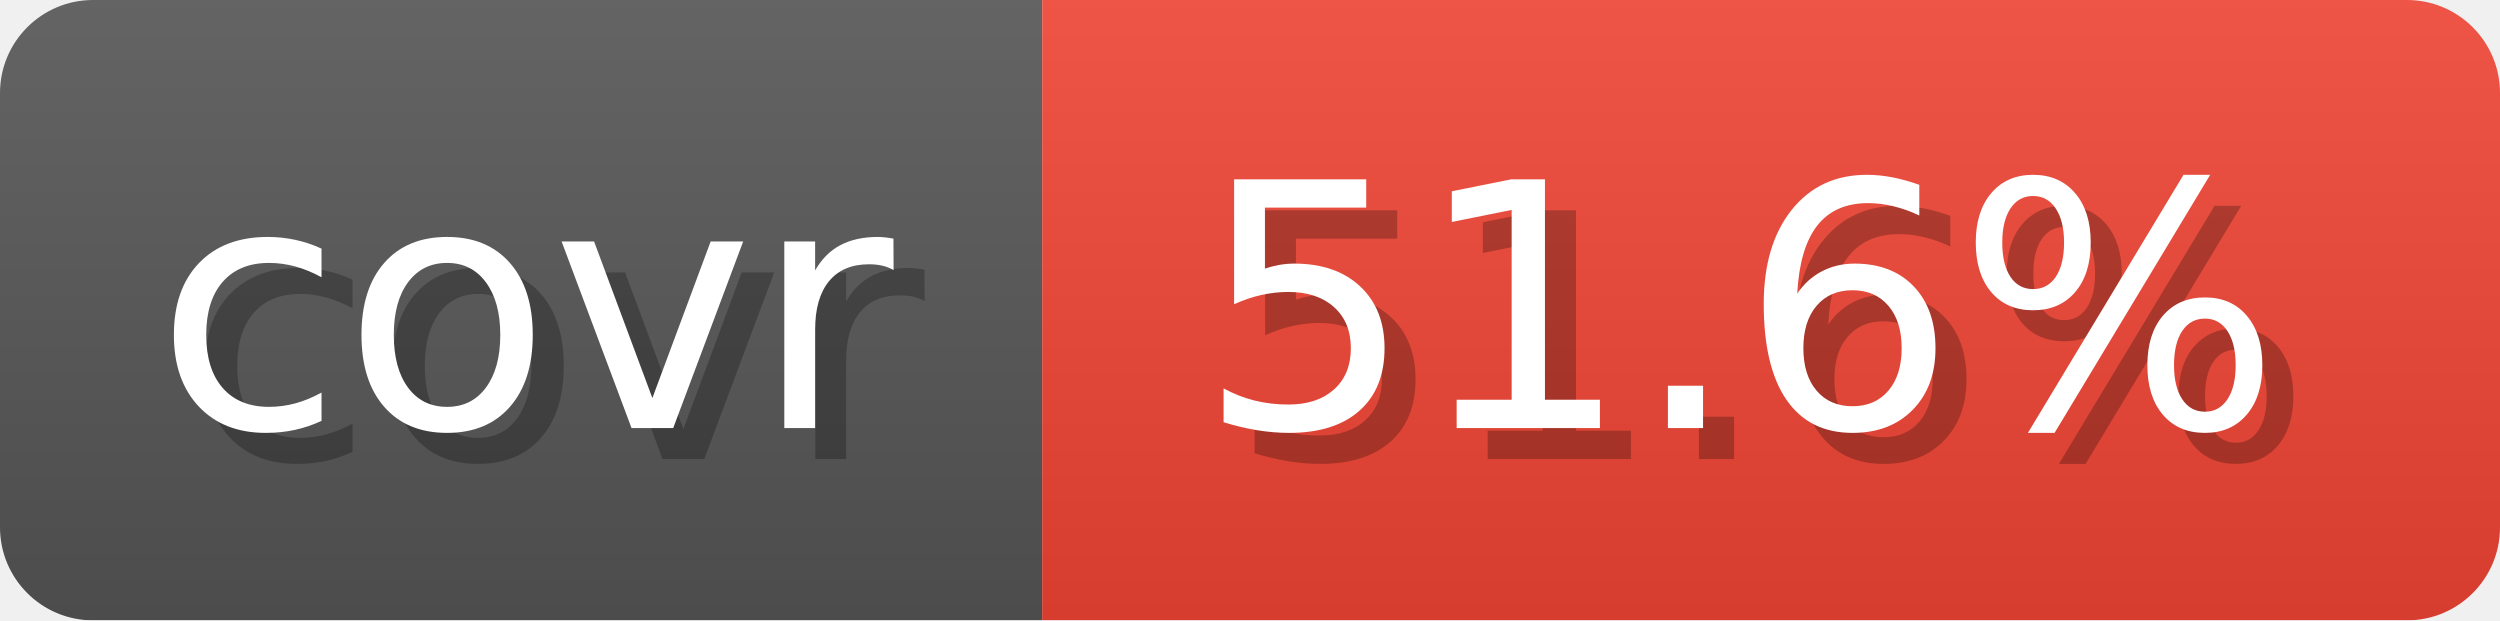
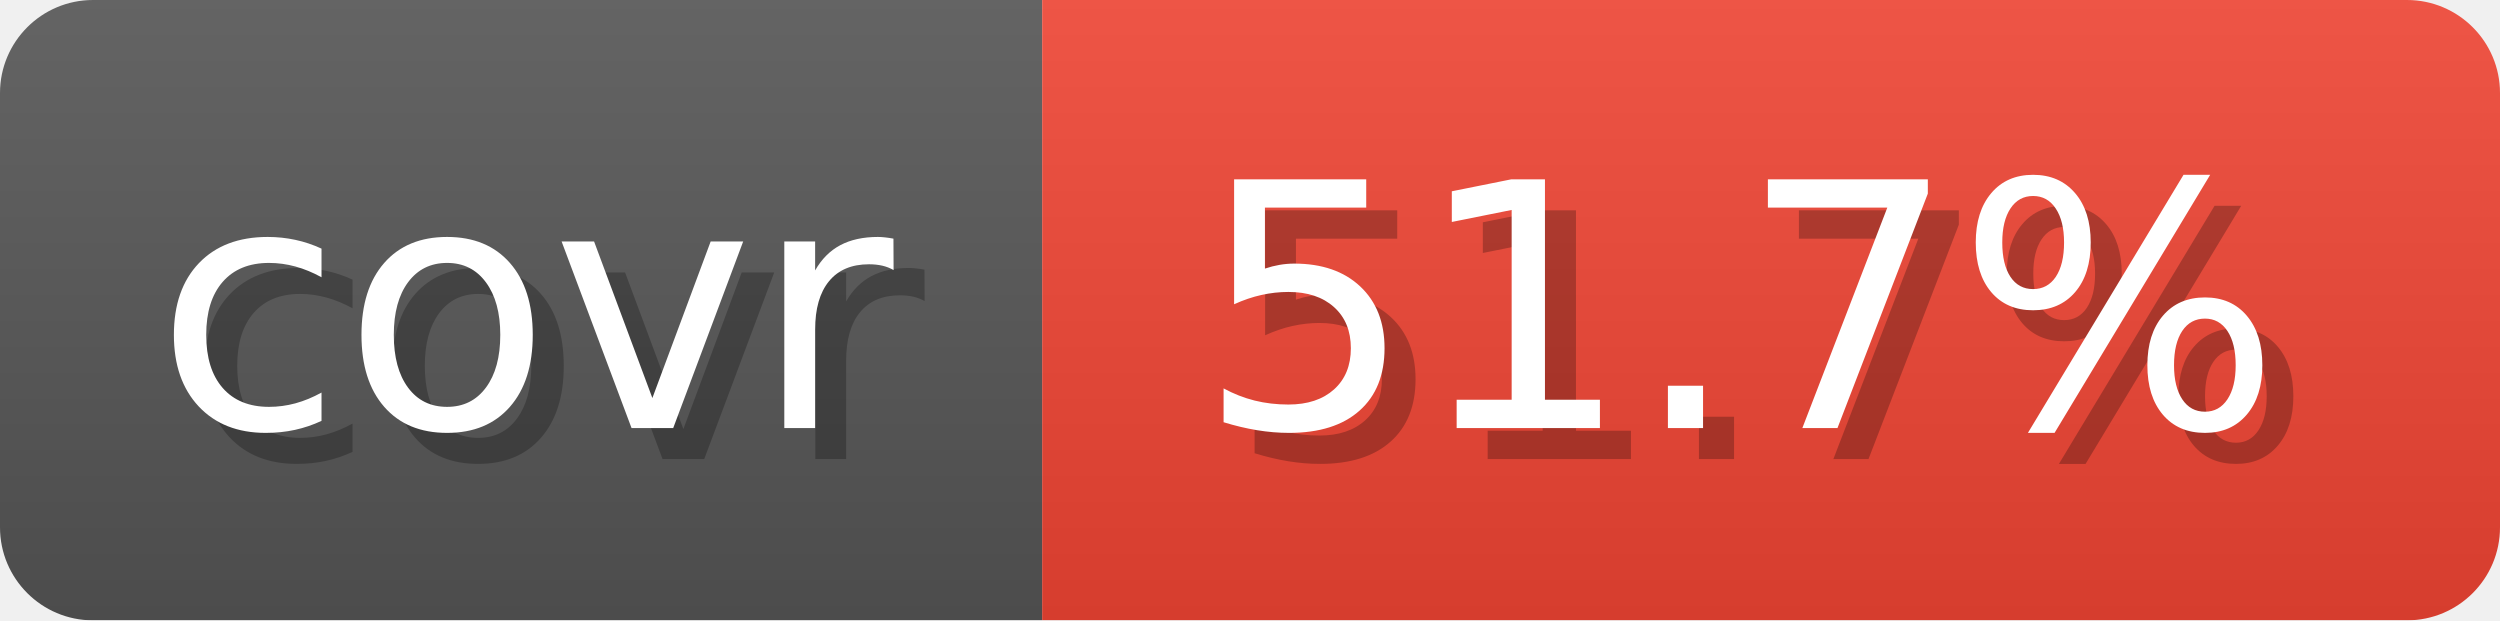
- <svg xmlns="http://www.w3.org/2000/svg" width="80.6" height="20" viewBox="0 0 806 200" role="img" aria-label="covr: 51.6%">
+ <svg xmlns="http://www.w3.org/2000/svg" width="80.6" height="20" viewBox="0 0 806 200" role="img" aria-label="covr: 51.7%">
  <linearGradient id="gradient" x2="0" y2="100%">
    <stop offset="0" stop-opacity=".1" stop-color="#EEE" />
    <stop offset="1" stop-opacity=".1" />
  </linearGradient>
  <mask id="round">
    <rect width="806" height="200" rx="30" fill="#FFF" />
  </mask>
  <g mask="url(#round)">
    <rect width="336" height="200" fill="#555" />
    <rect x="336" width="470" height="200" fill="#E43" />
    <rect width="806" height="200" fill="url(#gradient)" />
  </g>
  <g aria-hidden="true" text-anchor="start" font-family="Verdana,DejaVu Sans,sans-serif" font-size="110">
    <text x="60" y="148" textLength="236" fill="#000" opacity="0.25">covr</text>
    <text x="50" y="138" textLength="236" fill="#fff">covr</text>
-     <text x="396" y="148" textLength="370" fill="#000" opacity="0.25">51.6%</text>
-     <text x="386" y="138" textLength="370" fill="#fff">51.6%</text>
+     <text x="396" y="148" textLength="370" fill="#000" opacity="0.25">51.7%</text>
+     <text x="386" y="138" textLength="370" fill="#fff">51.7%</text>
  </g>
</svg>
